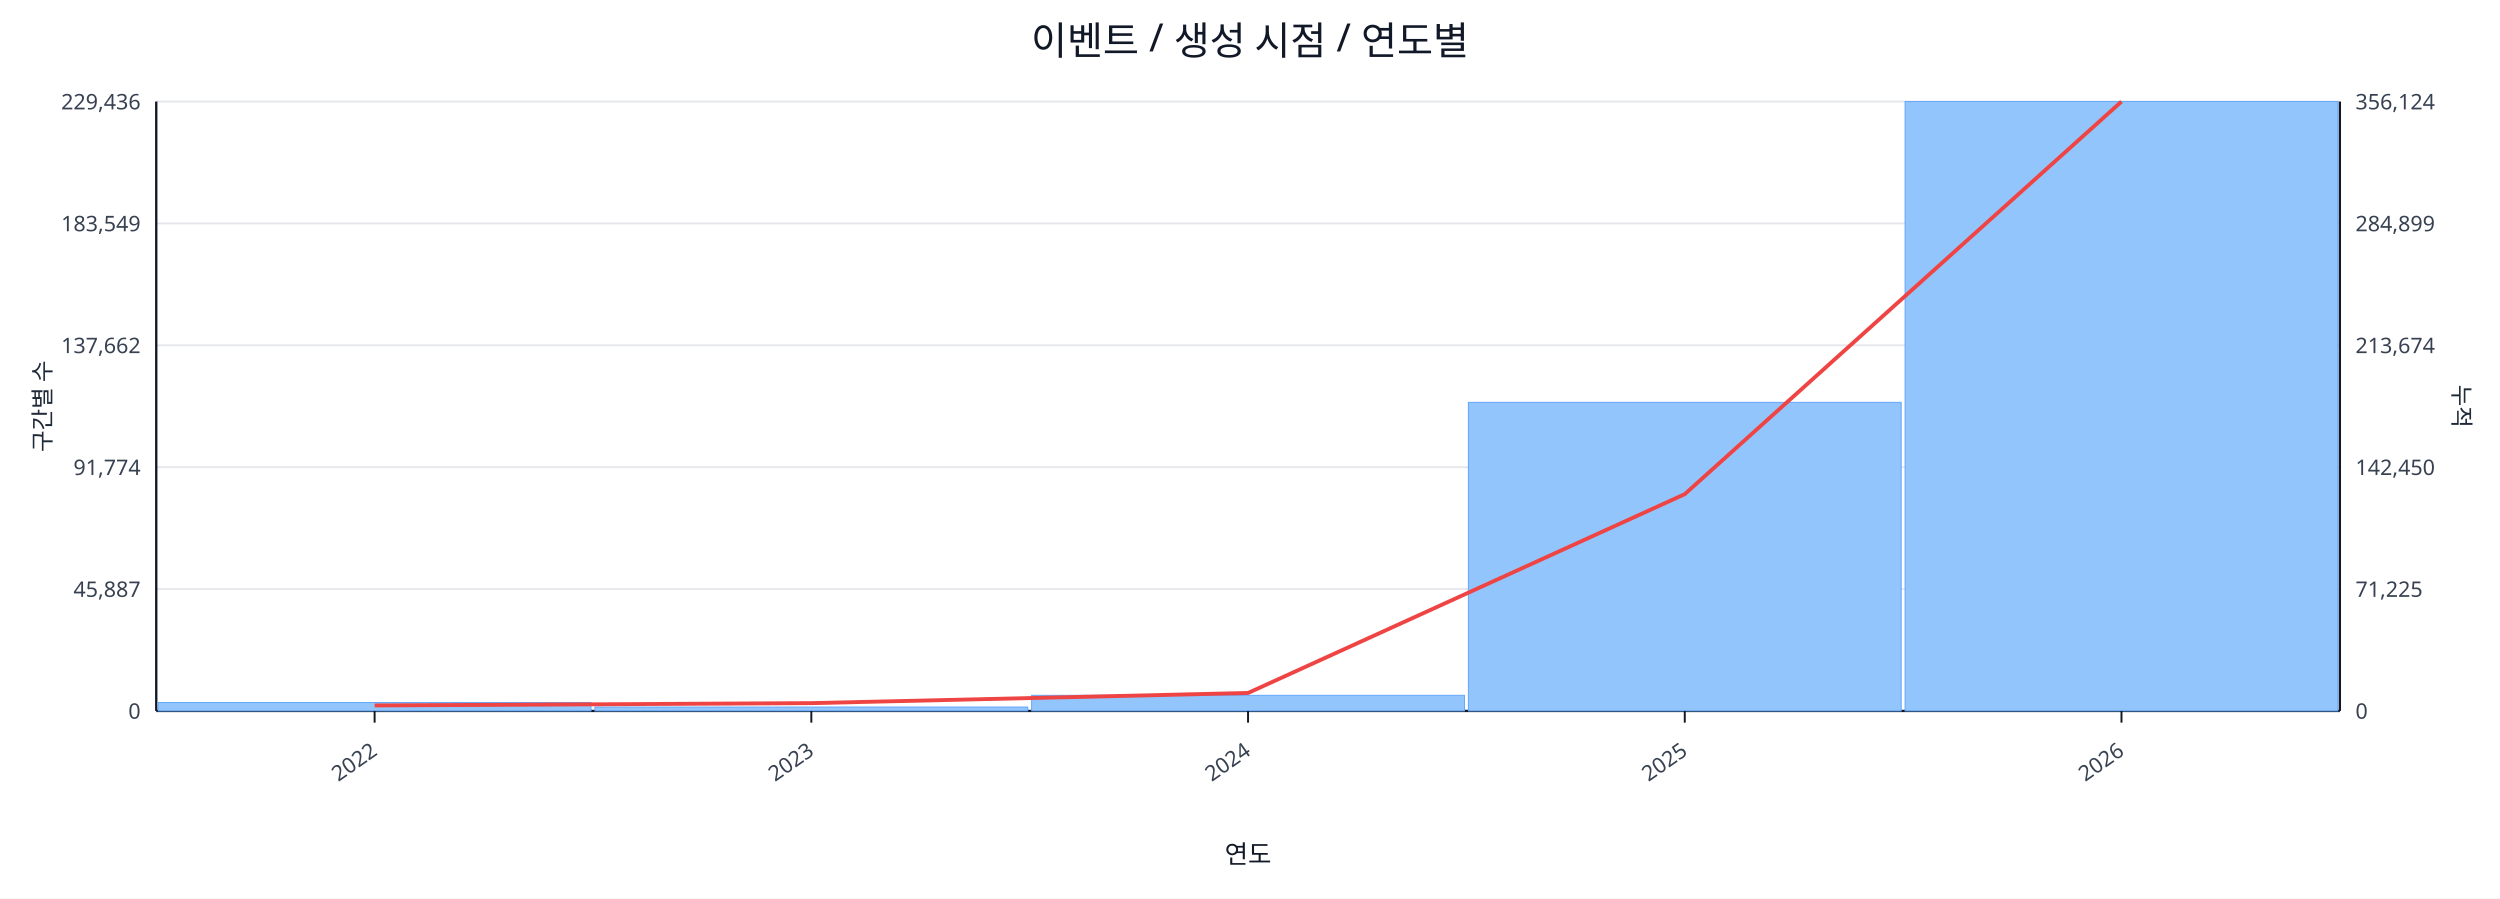
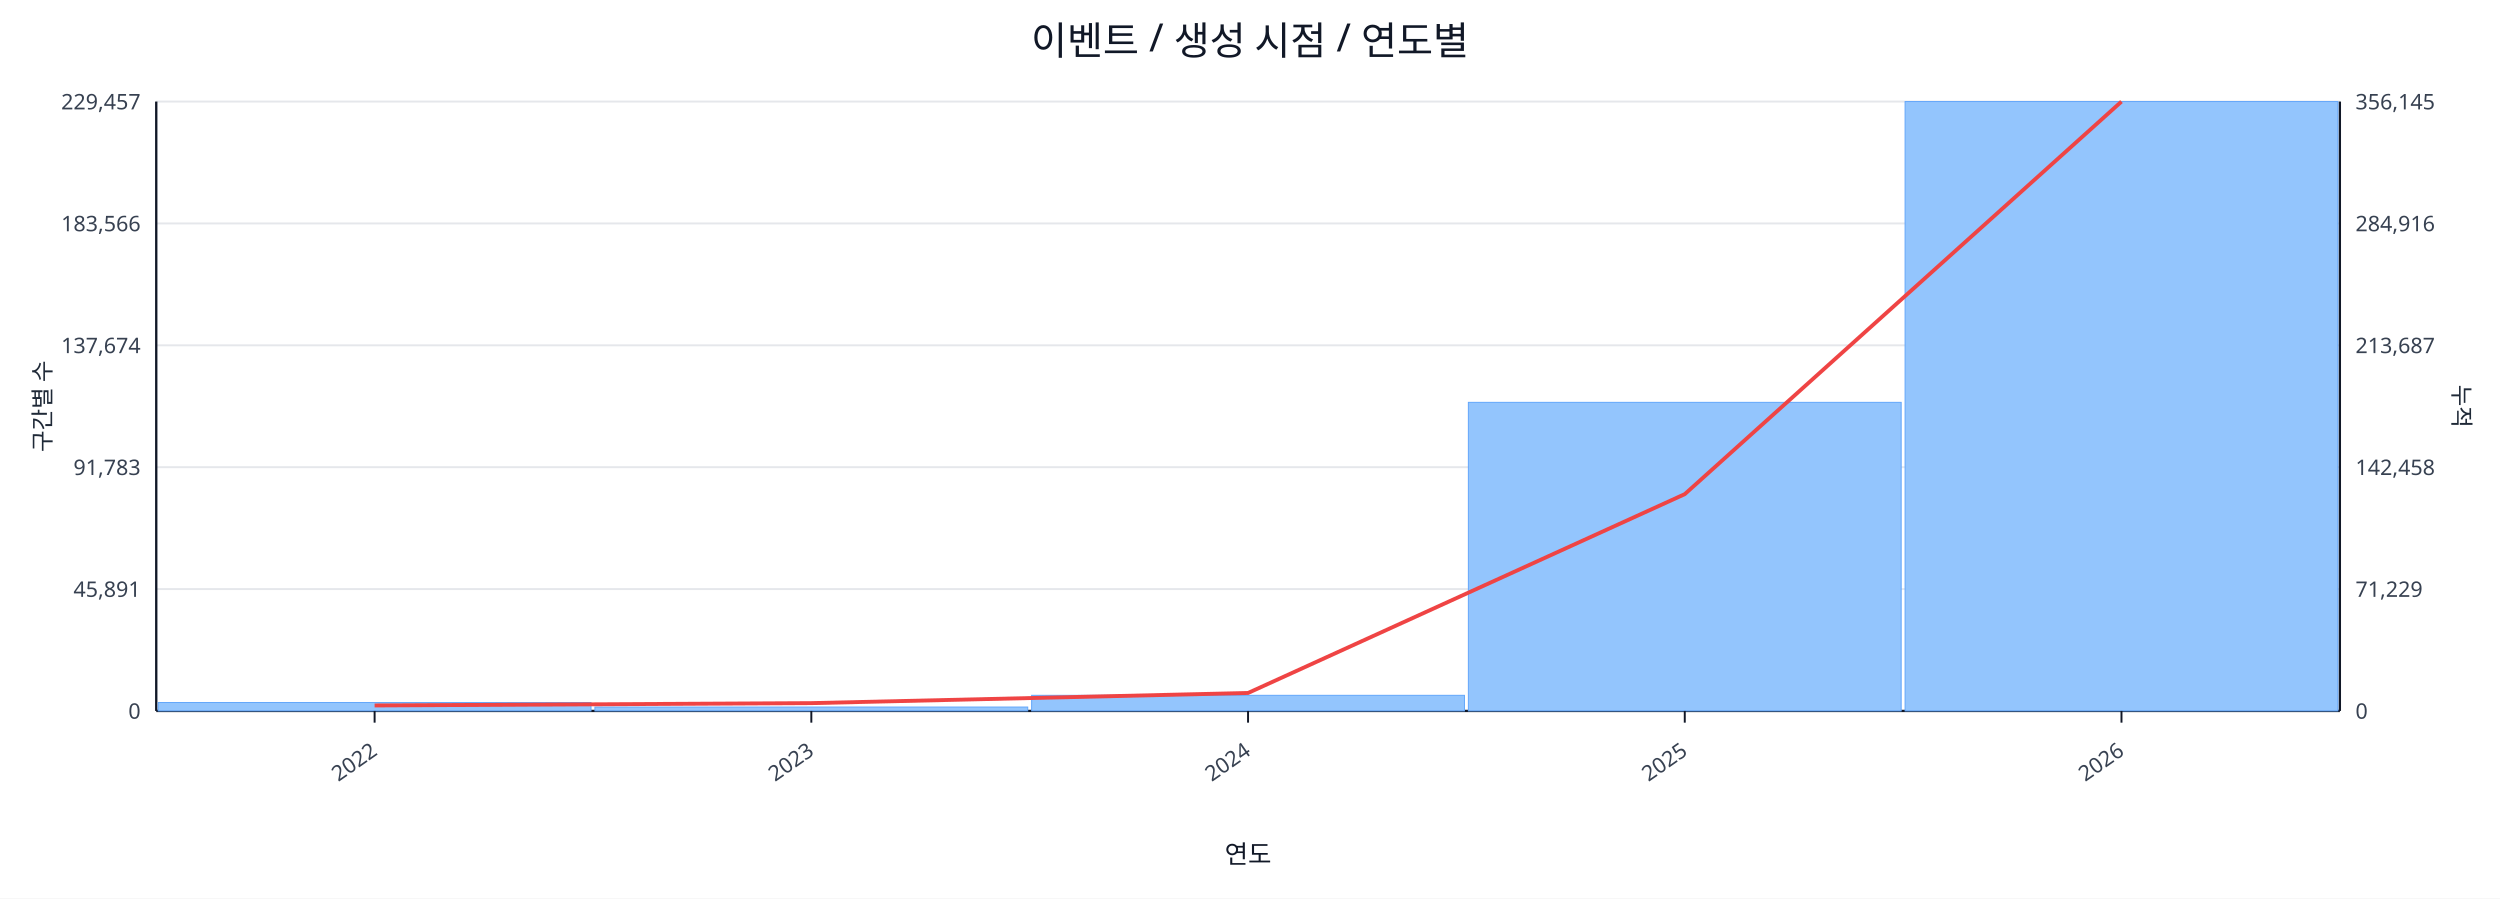
<svg xmlns="http://www.w3.org/2000/svg" width="1280" height="460" viewBox="0 0 1280 460">
  <rect x="0" y="0" width="100%" height="100%" fill="#ffffff" />
  <text x="640.0" y="28" font-size="20" text-anchor="middle" font-family="sans-serif" fill="#111827">이벤트 / 생성 시점 / 연도별</text>
  <line x1="80.0" y1="52.0" x2="1198.0" y2="52.0" stroke="#e5e7eb" stroke-width="1" />
-   <text x="72.0" y="56.0" font-size="11" text-anchor="end" font-family="sans-serif" fill="#374151">229,436</text>
-   <text x="1206.0" y="56.0" font-size="11" text-anchor="start" font-family="sans-serif" fill="#374151">356,124</text>
+   <text x="72.0" y="56.0" font-size="11" text-anchor="end" font-family="sans-serif" fill="#374151">229,457</text>
+   <text x="1206.0" y="56.0" font-size="11" text-anchor="start" font-family="sans-serif" fill="#374151">356,145</text>
  <line x1="80.0" y1="114.4" x2="1198.0" y2="114.4" stroke="#e5e7eb" stroke-width="1" />
-   <text x="72.0" y="118.4" font-size="11" text-anchor="end" font-family="sans-serif" fill="#374151">183,549</text>
-   <text x="1206.0" y="118.4" font-size="11" text-anchor="start" font-family="sans-serif" fill="#374151">284,899</text>
+   <text x="72.0" y="118.4" font-size="11" text-anchor="end" font-family="sans-serif" fill="#374151">183,566</text>
+   <text x="1206.0" y="118.4" font-size="11" text-anchor="start" font-family="sans-serif" fill="#374151">284,916</text>
  <line x1="80.0" y1="176.8" x2="1198.0" y2="176.8" stroke="#e5e7eb" stroke-width="1" />
-   <text x="72.0" y="180.8" font-size="11" text-anchor="end" font-family="sans-serif" fill="#374151">137,662</text>
-   <text x="1206.0" y="180.8" font-size="11" text-anchor="start" font-family="sans-serif" fill="#374151">213,674</text>
+   <text x="72.0" y="180.8" font-size="11" text-anchor="end" font-family="sans-serif" fill="#374151">137,674</text>
+   <text x="1206.0" y="180.8" font-size="11" text-anchor="start" font-family="sans-serif" fill="#374151">213,687</text>
  <line x1="80.0" y1="239.2" x2="1198.0" y2="239.2" stroke="#e5e7eb" stroke-width="1" />
-   <text x="72.0" y="243.2" font-size="11" text-anchor="end" font-family="sans-serif" fill="#374151">91,774</text>
-   <text x="1206.0" y="243.2" font-size="11" text-anchor="start" font-family="sans-serif" fill="#374151">142,450</text>
+   <text x="72.0" y="243.2" font-size="11" text-anchor="end" font-family="sans-serif" fill="#374151">91,783</text>
+   <text x="1206.0" y="243.2" font-size="11" text-anchor="start" font-family="sans-serif" fill="#374151">142,458</text>
  <line x1="80.0" y1="301.6" x2="1198.0" y2="301.6" stroke="#e5e7eb" stroke-width="1" />
-   <text x="72.0" y="305.6" font-size="11" text-anchor="end" font-family="sans-serif" fill="#374151">45,887</text>
-   <text x="1206.0" y="305.6" font-size="11" text-anchor="start" font-family="sans-serif" fill="#374151">71,225</text>
+   <text x="72.0" y="305.6" font-size="11" text-anchor="end" font-family="sans-serif" fill="#374151">45,891</text>
+   <text x="1206.0" y="305.6" font-size="11" text-anchor="start" font-family="sans-serif" fill="#374151">71,229</text>
  <line x1="80.0" y1="364.0" x2="1198.0" y2="364.0" stroke="#e5e7eb" stroke-width="1" />
  <text x="72.0" y="368.0" font-size="11" text-anchor="end" font-family="sans-serif" fill="#374151">0</text>
  <text x="1206.0" y="368.0" font-size="11" text-anchor="start" font-family="sans-serif" fill="#374151">0</text>
  <line x1="80.0" y1="364.0" x2="1198.0" y2="364.0" stroke="#111827" stroke-width="1.2" />
  <line x1="80.0" y1="52.0" x2="80.0" y2="364.0" stroke="#111827" stroke-width="1.2" />
  <line x1="1198.0" y1="52.0" x2="1198.0" y2="364.0" stroke="#111827" stroke-width="1.2" />
  <rect x="81.0" y="359.7" width="221.6" height="4.3" fill="#93c5fd" stroke="#60a5fa" stroke-width="0.5" />
  <rect x="304.6" y="362.0" width="221.6" height="2.0" fill="#93c5fd" stroke="#60a5fa" stroke-width="0.5" />
  <rect x="528.2" y="356.0" width="221.6" height="8.0" fill="#93c5fd" stroke="#60a5fa" stroke-width="0.5" />
  <rect x="751.8" y="206.0" width="221.6" height="158.0" fill="#93c5fd" stroke="#60a5fa" stroke-width="0.5" />
  <rect x="975.4" y="52.0" width="221.6" height="312.0" fill="#93c5fd" stroke="#60a5fa" stroke-width="0.5" />
  <polyline fill="none" stroke="#ef4444" stroke-width="2" points="191.8,361.2 415.4,360.0 639.0,354.8 862.6,253.0 1086.2,52.0" />
  <line x1="191.8" y1="364.0" x2="191.8" y2="370.0" stroke="#111827" stroke-width="1" />
  <text x="193.8" y="386.0" font-size="11" text-anchor="end" transform="rotate(-35 193.8 386.0)" font-family="sans-serif" fill="#374151">2022</text>
  <line x1="415.4" y1="364.0" x2="415.4" y2="370.0" stroke="#111827" stroke-width="1" />
  <text x="417.4" y="386.0" font-size="11" text-anchor="end" transform="rotate(-35 417.4 386.0)" font-family="sans-serif" fill="#374151">2023</text>
  <line x1="639.0" y1="364.0" x2="639.0" y2="370.0" stroke="#111827" stroke-width="1" />
  <text x="641.0" y="386.0" font-size="11" text-anchor="end" transform="rotate(-35 641.0 386.0)" font-family="sans-serif" fill="#374151">2024</text>
  <line x1="862.6" y1="364.0" x2="862.6" y2="370.0" stroke="#111827" stroke-width="1" />
  <text x="864.6" y="386.0" font-size="11" text-anchor="end" transform="rotate(-35 864.6 386.0)" font-family="sans-serif" fill="#374151">2025</text>
  <line x1="1086.2" y1="364.0" x2="1086.2" y2="370.0" stroke="#111827" stroke-width="1" />
  <text x="1088.2" y="386.0" font-size="11" text-anchor="end" transform="rotate(-35 1088.2 386.0)" font-family="sans-serif" fill="#374151">2026</text>
  <text x="26" y="208.0" font-size="12" transform="rotate(-90 26 208.0)" text-anchor="middle" font-family="sans-serif" fill="#1f2937">구간별 수</text>
  <text x="1256.0" y="208.0" font-size="12" transform="rotate(90 1256.0 208.0)" text-anchor="middle" font-family="sans-serif" fill="#1f2937">누적</text>
  <text x="639.0" y="442.0" font-size="13" text-anchor="middle" font-family="sans-serif" fill="#111827">연도</text>
</svg>
